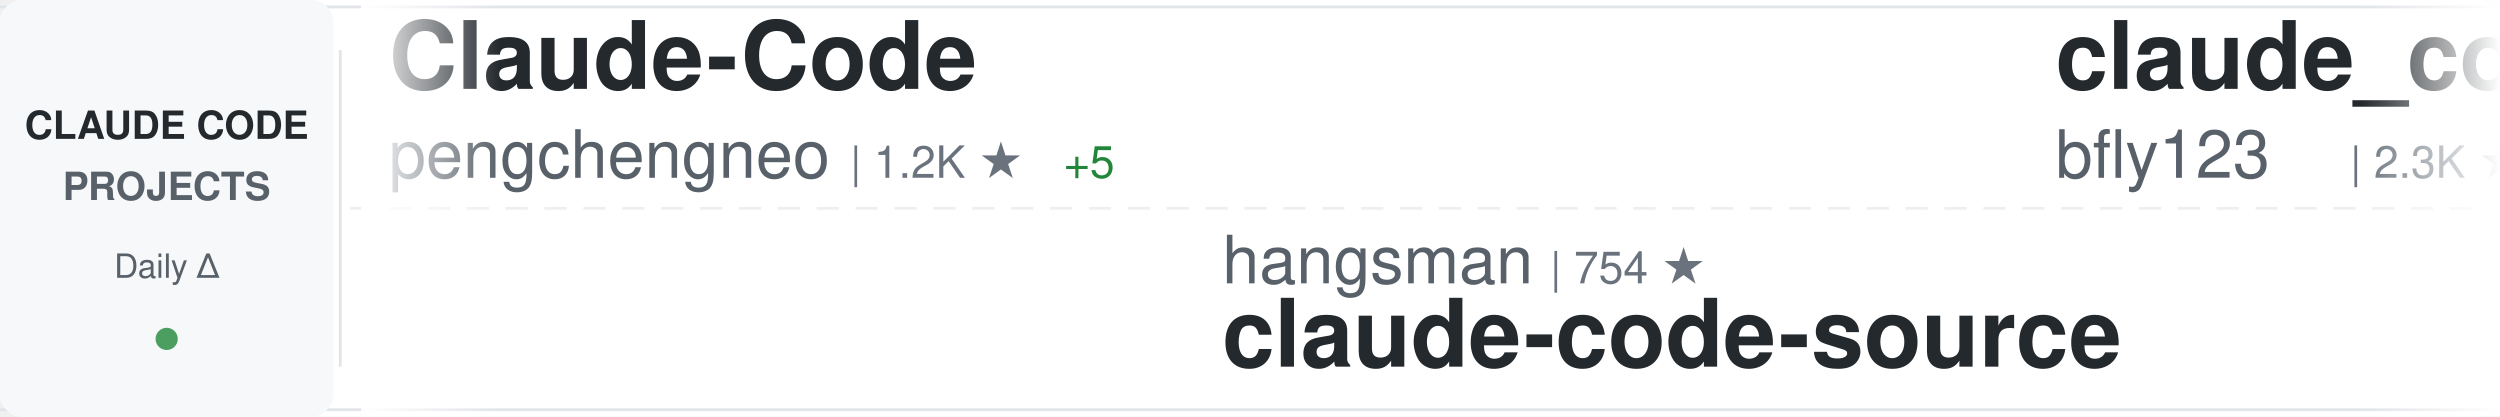
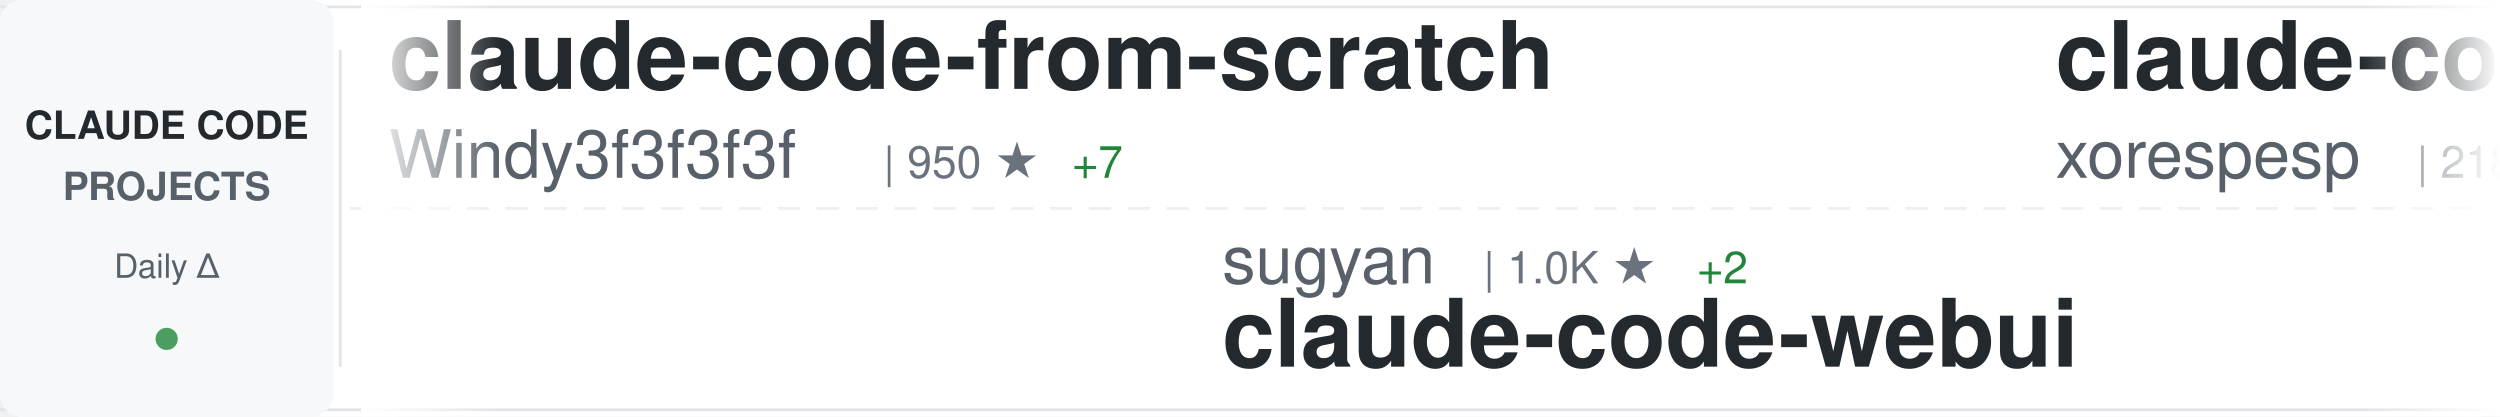
<svg xmlns="http://www.w3.org/2000/svg" width="900" height="150">
  <defs>
    <linearGradient id="awesomeLeftFade" x1="0%" y1="0%" x2="100%" y2="0%">
      <stop offset="0%" style="stop-color:#ffffff;stop-opacity:1" />
      <stop offset="100%" style="stop-color:#ffffff;stop-opacity:0" />
    </linearGradient>
    <linearGradient id="awesomeRightFade" x1="0%" y1="0%" x2="100%" y2="0%">
      <stop offset="0%" style="stop-color:#ffffff;stop-opacity:0" />
      <stop offset="100%" style="stop-color:#ffffff;stop-opacity:1" />
    </linearGradient>
  </defs>
  <rect width="900" height="150" fill="#ffffff" rx="8" />
  <rect x="0" y="2" width="900" height="1" fill="#e1e4e8" />
  <rect x="0" y="147" width="900" height="1" fill="#e1e4e8" />
  <line x1="0" y1="75" x2="900" y2="75" stroke="#e1e4e8" stroke-width="1" stroke-dasharray="8 6" opacity="0.6" />
  <rect x="0" y="0" width="120" height="150" fill="#f6f8fa" rx="8" />
  <text x="60" y="50" font-family="-apple-system, BlinkMacSystemFont, 'Segoe UI', Helvetica, Arial, sans-serif" font-size="14" font-weight="600" fill="#24292e" text-anchor="middle">CLAUDE CODE</text>
  <text x="60" y="72" font-family="-apple-system, BlinkMacSystemFont, 'Segoe UI', Helvetica, Arial, sans-serif" font-size="14" font-weight="600" fill="#586069" text-anchor="middle">PROJECTS</text>
  <text x="60" y="100" font-family="-apple-system, BlinkMacSystemFont, 'Segoe UI', Helvetica, Arial, sans-serif" font-size="12" font-weight="500" fill="#586069" text-anchor="middle">Daily Δ</text>
  <circle cx="60" cy="122" r="4" fill="#22863a" opacity="0.8" />
  <rect x="122" y="18" width="1" height="114" fill="#e1e4e8" />
  <clipPath id="awesomeTickerClip">
    <rect x="130" y="0" width="770" height="150" />
  </clipPath>
  <g clip-path="url(#awesomeTickerClip)">
    <g id="awesomeTickerItems">
      <animateTransform attributeName="transform" attributeType="XML" type="translate" from="0 0" to="-3000 0" dur="54s" repeatCount="indefinite" />
      <g transform="translate(0, 0)">
-         <text x="140" y="32" font-family="-apple-system, BlinkMacSystemFont, 'Segoe UI', Helvetica, Arial, sans-serif" font-size="34" font-weight="600" fill="#24292e">Claude-Code</text>
-         <text x="140" y="64" font-family="-apple-system, BlinkMacSystemFont, 'Segoe UI', Helvetica, Arial, sans-serif" font-size="24" font-weight="400" fill="#586069">pengchengneo</text>
-         <text x="306" y="64" font-family="-apple-system, BlinkMacSystemFont, 'Segoe UI', Helvetica, Arial, sans-serif" font-size="16" font-weight="500" fill="#6a737d">| 1.2K ★</text>
-         <text x="383" y="64" font-family="-apple-system, BlinkMacSystemFont, 'Segoe UI', Helvetica, Arial, sans-serif" font-size="16" font-weight="500" fill="#22863a"> +5</text>
+         <text x="140" y="32" font-family="-apple-system, BlinkMacSystemFont, 'Segoe UI', Helvetica, Arial, sans-serif" font-size="34" font-weight="600" fill="#24292e">claude-code-from-scratch</text>
+         <text x="140" y="64" font-family="-apple-system, BlinkMacSystemFont, 'Segoe UI', Helvetica, Arial, sans-serif" font-size="24" font-weight="400" fill="#586069">Windy3f3f3f3f</text>
+         <text x="318" y="64" font-family="-apple-system, BlinkMacSystemFont, 'Segoe UI', Helvetica, Arial, sans-serif" font-size="16" font-weight="500" fill="#6a737d">| 950 ★</text>
+         <text x="386" y="64" font-family="-apple-system, BlinkMacSystemFont, 'Segoe UI', Helvetica, Arial, sans-serif" font-size="16" font-weight="500" fill="#22863a"> +7</text>
      </g>
      <g transform="translate(300, 0)">
-         <text x="140" y="102" font-family="-apple-system, BlinkMacSystemFont, 'Segoe UI', Helvetica, Arial, sans-serif" font-size="24" font-weight="400" fill="#586069">hangsman</text>
-         <text x="258" y="102" font-family="-apple-system, BlinkMacSystemFont, 'Segoe UI', Helvetica, Arial, sans-serif" font-size="16" font-weight="500" fill="#6a737d">| 754 ★</text>
-         <text x="140" y="132" font-family="-apple-system, BlinkMacSystemFont, 'Segoe UI', Helvetica, Arial, sans-serif" font-size="34" font-weight="600" fill="#24292e">claude-code-source</text>
+         <text x="140" y="102" font-family="-apple-system, BlinkMacSystemFont, 'Segoe UI', Helvetica, Arial, sans-serif" font-size="24" font-weight="400" fill="#586069">sugyan</text>
+         <text x="234" y="102" font-family="-apple-system, BlinkMacSystemFont, 'Segoe UI', Helvetica, Arial, sans-serif" font-size="16" font-weight="500" fill="#6a737d">| 1.0K ★</text>
+         <text x="311" y="102" font-family="-apple-system, BlinkMacSystemFont, 'Segoe UI', Helvetica, Arial, sans-serif" font-size="16" font-weight="500" fill="#22863a"> +2</text>
+         <text x="140" y="132" font-family="-apple-system, BlinkMacSystemFont, 'Segoe UI', Helvetica, Arial, sans-serif" font-size="34" font-weight="600" fill="#24292e">claude-code-webui</text>
      </g>
      <g transform="translate(600, 0)">
+         <text x="140" y="32" font-family="-apple-system, BlinkMacSystemFont, 'Segoe UI', Helvetica, Arial, sans-serif" font-size="34" font-weight="600" fill="#24292e">claude-code</text>
+         <text x="140" y="64" font-family="-apple-system, BlinkMacSystemFont, 'Segoe UI', Helvetica, Arial, sans-serif" font-size="24" font-weight="400" fill="#586069">xorespesp</text>
+         <text x="270" y="64" font-family="-apple-system, BlinkMacSystemFont, 'Segoe UI', Helvetica, Arial, sans-serif" font-size="16" font-weight="500" fill="#6a737d">| 218 ★</text>
+         <text x="338" y="64" font-family="-apple-system, BlinkMacSystemFont, 'Segoe UI', Helvetica, Arial, sans-serif" font-size="16" font-weight="500" fill="#22863a"> +3</text>
+       </g>
+       <g transform="translate(900, 0)">
+         <text x="140" y="102" font-family="-apple-system, BlinkMacSystemFont, 'Segoe UI', Helvetica, Arial, sans-serif" font-size="24" font-weight="400" fill="#586069">anthropics</text>
+         <text x="282" y="102" font-family="-apple-system, BlinkMacSystemFont, 'Segoe UI', Helvetica, Arial, sans-serif" font-size="16" font-weight="500" fill="#6a737d">| 7.1K ★</text>
+         <text x="359" y="102" font-family="-apple-system, BlinkMacSystemFont, 'Segoe UI', Helvetica, Arial, sans-serif" font-size="16" font-weight="500" fill="#22863a"> +19</text>
+         <text x="140" y="132" font-family="-apple-system, BlinkMacSystemFont, 'Segoe UI', Helvetica, Arial, sans-serif" font-size="34" font-weight="600" fill="#24292e">claude-code-action</text>
+       </g>
+       <g transform="translate(1200, 0)">
+         <text x="140" y="32" font-family="-apple-system, BlinkMacSystemFont, 'Segoe UI', Helvetica, Arial, sans-serif" font-size="34" font-weight="600" fill="#24292e">claude-code</text>
+         <text x="140" y="64" font-family="-apple-system, BlinkMacSystemFont, 'Segoe UI', Helvetica, Arial, sans-serif" font-size="24" font-weight="400" fill="#586069">jarmuine</text>
+         <text x="258" y="64" font-family="-apple-system, BlinkMacSystemFont, 'Segoe UI', Helvetica, Arial, sans-serif" font-size="16" font-weight="500" fill="#6a737d">| 2.0K ★</text>
+         <text x="335" y="64" font-family="-apple-system, BlinkMacSystemFont, 'Segoe UI', Helvetica, Arial, sans-serif" font-size="16" font-weight="500" fill="#22863a"> +6</text>
+       </g>
+       <g transform="translate(1500, 0)">
+         <text x="140" y="102" font-family="-apple-system, BlinkMacSystemFont, 'Segoe UI', Helvetica, Arial, sans-serif" font-size="24" font-weight="400" fill="#586069">zstmfhy</text>
+         <text x="246" y="102" font-family="-apple-system, BlinkMacSystemFont, 'Segoe UI', Helvetica, Arial, sans-serif" font-size="16" font-weight="500" fill="#6a737d">| 192 ★</text>
+         <text x="140" y="132" font-family="-apple-system, BlinkMacSystemFont, 'Segoe UI', Helvetica, Arial, sans-serif" font-size="34" font-weight="600" fill="#24292e">Claude-code</text>
+       </g>
+       <g transform="translate(1800, 0)">
+         <text x="140" y="32" font-family="-apple-system, BlinkMacSystemFont, 'Segoe UI', Helvetica, Arial, sans-serif" font-size="34" font-weight="600" fill="#24292e">claude-plugins-official</text>
+         <text x="140" y="64" font-family="-apple-system, BlinkMacSystemFont, 'Segoe UI', Helvetica, Arial, sans-serif" font-size="24" font-weight="400" fill="#586069">anthropics</text>
+         <text x="282" y="64" font-family="-apple-system, BlinkMacSystemFont, 'Segoe UI', Helvetica, Arial, sans-serif" font-size="16" font-weight="500" fill="#6a737d">| 17.2K ★</text>
+         <text x="368" y="64" font-family="-apple-system, BlinkMacSystemFont, 'Segoe UI', Helvetica, Arial, sans-serif" font-size="16" font-weight="500" fill="#22863a"> +75</text>
+       </g>
+       <g transform="translate(2100, 0)">
+         <text x="140" y="102" font-family="-apple-system, BlinkMacSystemFont, 'Segoe UI', Helvetica, Arial, sans-serif" font-size="24" font-weight="400" fill="#586069">anthropics</text>
+         <text x="282" y="102" font-family="-apple-system, BlinkMacSystemFont, 'Segoe UI', Helvetica, Arial, sans-serif" font-size="16" font-weight="500" fill="#6a737d">| 803 ★</text>
+         <text x="350" y="102" font-family="-apple-system, BlinkMacSystemFont, 'Segoe UI', Helvetica, Arial, sans-serif" font-size="16" font-weight="500" fill="#22863a"> +5</text>
+         <text x="140" y="132" font-family="-apple-system, BlinkMacSystemFont, 'Segoe UI', Helvetica, Arial, sans-serif" font-size="34" font-weight="600" fill="#24292e">claude-code-base-action</text>
+       </g>
+       <g transform="translate(2400, 0)">
        <text x="140" y="32" font-family="-apple-system, BlinkMacSystemFont, 'Segoe UI', Helvetica, Arial, sans-serif" font-size="34" font-weight="600" fill="#24292e">claude_code_bridge</text>
        <text x="140" y="64" font-family="-apple-system, BlinkMacSystemFont, 'Segoe UI', Helvetica, Arial, sans-serif" font-size="24" font-weight="400" fill="#586069">bfly123</text>
        <text x="246" y="64" font-family="-apple-system, BlinkMacSystemFont, 'Segoe UI', Helvetica, Arial, sans-serif" font-size="16" font-weight="500" fill="#6a737d">| 2.3K ★</text>
-         <text x="323" y="64" font-family="-apple-system, BlinkMacSystemFont, 'Segoe UI', Helvetica, Arial, sans-serif" font-size="16" font-weight="500" fill="#22863a"> +20</text>
-       </g>
-       <g transform="translate(900, 0)">
-         <text x="140" y="102" font-family="-apple-system, BlinkMacSystemFont, 'Segoe UI', Helvetica, Arial, sans-serif" font-size="24" font-weight="400" fill="#586069">fuergaosi233</text>
-         <text x="306" y="102" font-family="-apple-system, BlinkMacSystemFont, 'Segoe UI', Helvetica, Arial, sans-serif" font-size="16" font-weight="500" fill="#6a737d">| 2.4K ★</text>
-         <text x="383" y="102" font-family="-apple-system, BlinkMacSystemFont, 'Segoe UI', Helvetica, Arial, sans-serif" font-size="16" font-weight="500" fill="#22863a"> +7</text>
-         <text x="140" y="132" font-family="-apple-system, BlinkMacSystemFont, 'Segoe UI', Helvetica, Arial, sans-serif" font-size="34" font-weight="600" fill="#24292e">claude-code-proxy</text>
-       </g>
-       <g transform="translate(1200, 0)">
-         <text x="140" y="32" font-family="-apple-system, BlinkMacSystemFont, 'Segoe UI', Helvetica, Arial, sans-serif" font-size="34" font-weight="600" fill="#24292e">how-claude-code-works</text>
-         <text x="140" y="64" font-family="-apple-system, BlinkMacSystemFont, 'Segoe UI', Helvetica, Arial, sans-serif" font-size="24" font-weight="400" fill="#586069">Windy3f3f3f3f</text>
-         <text x="318" y="64" font-family="-apple-system, BlinkMacSystemFont, 'Segoe UI', Helvetica, Arial, sans-serif" font-size="16" font-weight="500" fill="#6a737d">| 1.9K ★</text>
-         <text x="395" y="64" font-family="-apple-system, BlinkMacSystemFont, 'Segoe UI', Helvetica, Arial, sans-serif" font-size="16" font-weight="500" fill="#22863a"> +19</text>
-       </g>
-       <g transform="translate(1500, 0)">
-         <text x="140" y="102" font-family="-apple-system, BlinkMacSystemFont, 'Segoe UI', Helvetica, Arial, sans-serif" font-size="24" font-weight="400" fill="#586069">zebbern</text>
-         <text x="246" y="102" font-family="-apple-system, BlinkMacSystemFont, 'Segoe UI', Helvetica, Arial, sans-serif" font-size="16" font-weight="500" fill="#6a737d">| 3.9K ★</text>
-         <text x="323" y="102" font-family="-apple-system, BlinkMacSystemFont, 'Segoe UI', Helvetica, Arial, sans-serif" font-size="16" font-weight="500" fill="#22863a"> +4</text>
-         <text x="140" y="132" font-family="-apple-system, BlinkMacSystemFont, 'Segoe UI', Helvetica, Arial, sans-serif" font-size="34" font-weight="600" fill="#24292e">claude-code-guide</text>
-       </g>
-       <g transform="translate(1800, 0)">
-         <text x="140" y="32" font-family="-apple-system, BlinkMacSystemFont, 'Segoe UI', Helvetica, Arial, sans-serif" font-size="34" font-weight="600" fill="#24292e">claude-code-action</text>
-         <text x="140" y="64" font-family="-apple-system, BlinkMacSystemFont, 'Segoe UI', Helvetica, Arial, sans-serif" font-size="24" font-weight="400" fill="#586069">anthropics</text>
-         <text x="282" y="64" font-family="-apple-system, BlinkMacSystemFont, 'Segoe UI', Helvetica, Arial, sans-serif" font-size="16" font-weight="500" fill="#6a737d">| 7.1K ★</text>
-         <text x="359" y="64" font-family="-apple-system, BlinkMacSystemFont, 'Segoe UI', Helvetica, Arial, sans-serif" font-size="16" font-weight="500" fill="#22863a"> +23</text>
-       </g>
-       <g transform="translate(2100, 0)">
-         <text x="140" y="102" font-family="-apple-system, BlinkMacSystemFont, 'Segoe UI', Helvetica, Arial, sans-serif" font-size="24" font-weight="400" fill="#586069">ChrisWiles</text>
-         <text x="282" y="102" font-family="-apple-system, BlinkMacSystemFont, 'Segoe UI', Helvetica, Arial, sans-serif" font-size="16" font-weight="500" fill="#6a737d">| 5.8K ★</text>
-         <text x="359" y="102" font-family="-apple-system, BlinkMacSystemFont, 'Segoe UI', Helvetica, Arial, sans-serif" font-size="16" font-weight="500" fill="#22863a"> +2</text>
-         <text x="140" y="132" font-family="-apple-system, BlinkMacSystemFont, 'Segoe UI', Helvetica, Arial, sans-serif" font-size="34" font-weight="600" fill="#24292e">claude-code-showcase</text>
-       </g>
-       <g transform="translate(2400, 0)">
-         <text x="140" y="32" font-family="-apple-system, BlinkMacSystemFont, 'Segoe UI', Helvetica, Arial, sans-serif" font-size="34" font-weight="600" fill="#24292e">edmunds-claude-code</text>
-         <text x="140" y="64" font-family="-apple-system, BlinkMacSystemFont, 'Segoe UI', Helvetica, Arial, sans-serif" font-size="24" font-weight="400" fill="#586069">edmund-io</text>
-         <text x="270" y="64" font-family="-apple-system, BlinkMacSystemFont, 'Segoe UI', Helvetica, Arial, sans-serif" font-size="16" font-weight="500" fill="#6a737d">| 1.4K ★</text>
-         <text x="347" y="64" font-family="-apple-system, BlinkMacSystemFont, 'Segoe UI', Helvetica, Arial, sans-serif" font-size="16" font-weight="500" fill="#22863a"> +2</text>
+         <text x="323" y="64" font-family="-apple-system, BlinkMacSystemFont, 'Segoe UI', Helvetica, Arial, sans-serif" font-size="16" font-weight="500" fill="#22863a"> +18</text>
      </g>
      <g transform="translate(2700, 0)">
-         <text x="140" y="102" font-family="-apple-system, BlinkMacSystemFont, 'Segoe UI', Helvetica, Arial, sans-serif" font-size="24" font-weight="400" fill="#586069">eyaltoledano</text>
-         <text x="306" y="102" font-family="-apple-system, BlinkMacSystemFont, 'Segoe UI', Helvetica, Arial, sans-serif" font-size="16" font-weight="500" fill="#6a737d">| 26.6K ★</text>
-         <text x="392" y="102" font-family="-apple-system, BlinkMacSystemFont, 'Segoe UI', Helvetica, Arial, sans-serif" font-size="16" font-weight="500" fill="#22863a"> +10</text>
-         <text x="140" y="132" font-family="-apple-system, BlinkMacSystemFont, 'Segoe UI', Helvetica, Arial, sans-serif" font-size="34" font-weight="600" fill="#24292e">claude-task-master</text>
+         <text x="140" y="102" font-family="-apple-system, BlinkMacSystemFont, 'Segoe UI', Helvetica, Arial, sans-serif" font-size="24" font-weight="400" fill="#586069">VoltAgent</text>
+         <text x="270" y="102" font-family="-apple-system, BlinkMacSystemFont, 'Segoe UI', Helvetica, Arial, sans-serif" font-size="16" font-weight="500" fill="#6a737d">| 17.6K ★</text>
+         <text x="356" y="102" font-family="-apple-system, BlinkMacSystemFont, 'Segoe UI', Helvetica, Arial, sans-serif" font-size="16" font-weight="500" fill="#22863a"> +69</text>
+         <text x="140" y="132" font-family="-apple-system, BlinkMacSystemFont, 'Segoe UI', Helvetica, Arial, sans-serif" font-size="34" font-weight="600" fill="#24292e">awesome-claude-code-suba...</text>
      </g>
      <g transform="translate(3000, 0)">
-         <text x="140" y="32" font-family="-apple-system, BlinkMacSystemFont, 'Segoe UI', Helvetica, Arial, sans-serif" font-size="34" font-weight="600" fill="#24292e">Claude-Code</text>
-         <text x="140" y="64" font-family="-apple-system, BlinkMacSystemFont, 'Segoe UI', Helvetica, Arial, sans-serif" font-size="24" font-weight="400" fill="#586069">pengchengneo</text>
-         <text x="306" y="64" font-family="-apple-system, BlinkMacSystemFont, 'Segoe UI', Helvetica, Arial, sans-serif" font-size="16" font-weight="500" fill="#6a737d">| 1.2K ★</text>
-         <text x="383" y="64" font-family="-apple-system, BlinkMacSystemFont, 'Segoe UI', Helvetica, Arial, sans-serif" font-size="16" font-weight="500" fill="#22863a"> +5</text>
+         <text x="140" y="32" font-family="-apple-system, BlinkMacSystemFont, 'Segoe UI', Helvetica, Arial, sans-serif" font-size="34" font-weight="600" fill="#24292e">claude-code-from-scratch</text>
+         <text x="140" y="64" font-family="-apple-system, BlinkMacSystemFont, 'Segoe UI', Helvetica, Arial, sans-serif" font-size="24" font-weight="400" fill="#586069">Windy3f3f3f3f</text>
+         <text x="318" y="64" font-family="-apple-system, BlinkMacSystemFont, 'Segoe UI', Helvetica, Arial, sans-serif" font-size="16" font-weight="500" fill="#6a737d">| 950 ★</text>
+         <text x="386" y="64" font-family="-apple-system, BlinkMacSystemFont, 'Segoe UI', Helvetica, Arial, sans-serif" font-size="16" font-weight="500" fill="#22863a"> +7</text>
      </g>
      <g transform="translate(3300, 0)">
-         <text x="140" y="102" font-family="-apple-system, BlinkMacSystemFont, 'Segoe UI', Helvetica, Arial, sans-serif" font-size="24" font-weight="400" fill="#586069">hangsman</text>
-         <text x="258" y="102" font-family="-apple-system, BlinkMacSystemFont, 'Segoe UI', Helvetica, Arial, sans-serif" font-size="16" font-weight="500" fill="#6a737d">| 754 ★</text>
-         <text x="140" y="132" font-family="-apple-system, BlinkMacSystemFont, 'Segoe UI', Helvetica, Arial, sans-serif" font-size="34" font-weight="600" fill="#24292e">claude-code-source</text>
+         <text x="140" y="102" font-family="-apple-system, BlinkMacSystemFont, 'Segoe UI', Helvetica, Arial, sans-serif" font-size="24" font-weight="400" fill="#586069">sugyan</text>
+         <text x="234" y="102" font-family="-apple-system, BlinkMacSystemFont, 'Segoe UI', Helvetica, Arial, sans-serif" font-size="16" font-weight="500" fill="#6a737d">| 1.0K ★</text>
+         <text x="311" y="102" font-family="-apple-system, BlinkMacSystemFont, 'Segoe UI', Helvetica, Arial, sans-serif" font-size="16" font-weight="500" fill="#22863a"> +2</text>
+         <text x="140" y="132" font-family="-apple-system, BlinkMacSystemFont, 'Segoe UI', Helvetica, Arial, sans-serif" font-size="34" font-weight="600" fill="#24292e">claude-code-webui</text>
      </g>
      <g transform="translate(3600, 0)">
-         <text x="140" y="32" font-family="-apple-system, BlinkMacSystemFont, 'Segoe UI', Helvetica, Arial, sans-serif" font-size="34" font-weight="600" fill="#24292e">claude_code_bridge</text>
-         <text x="140" y="64" font-family="-apple-system, BlinkMacSystemFont, 'Segoe UI', Helvetica, Arial, sans-serif" font-size="24" font-weight="400" fill="#586069">bfly123</text>
-         <text x="246" y="64" font-family="-apple-system, BlinkMacSystemFont, 'Segoe UI', Helvetica, Arial, sans-serif" font-size="16" font-weight="500" fill="#6a737d">| 2.3K ★</text>
-         <text x="323" y="64" font-family="-apple-system, BlinkMacSystemFont, 'Segoe UI', Helvetica, Arial, sans-serif" font-size="16" font-weight="500" fill="#22863a"> +20</text>
+         <text x="140" y="32" font-family="-apple-system, BlinkMacSystemFont, 'Segoe UI', Helvetica, Arial, sans-serif" font-size="34" font-weight="600" fill="#24292e">claude-code</text>
+         <text x="140" y="64" font-family="-apple-system, BlinkMacSystemFont, 'Segoe UI', Helvetica, Arial, sans-serif" font-size="24" font-weight="400" fill="#586069">xorespesp</text>
+         <text x="270" y="64" font-family="-apple-system, BlinkMacSystemFont, 'Segoe UI', Helvetica, Arial, sans-serif" font-size="16" font-weight="500" fill="#6a737d">| 218 ★</text>
+         <text x="338" y="64" font-family="-apple-system, BlinkMacSystemFont, 'Segoe UI', Helvetica, Arial, sans-serif" font-size="16" font-weight="500" fill="#22863a"> +3</text>
      </g>
      <g transform="translate(3900, 0)">
-         <text x="140" y="102" font-family="-apple-system, BlinkMacSystemFont, 'Segoe UI', Helvetica, Arial, sans-serif" font-size="24" font-weight="400" fill="#586069">fuergaosi233</text>
-         <text x="306" y="102" font-family="-apple-system, BlinkMacSystemFont, 'Segoe UI', Helvetica, Arial, sans-serif" font-size="16" font-weight="500" fill="#6a737d">| 2.4K ★</text>
-         <text x="383" y="102" font-family="-apple-system, BlinkMacSystemFont, 'Segoe UI', Helvetica, Arial, sans-serif" font-size="16" font-weight="500" fill="#22863a"> +7</text>
-         <text x="140" y="132" font-family="-apple-system, BlinkMacSystemFont, 'Segoe UI', Helvetica, Arial, sans-serif" font-size="34" font-weight="600" fill="#24292e">claude-code-proxy</text>
+         <text x="140" y="102" font-family="-apple-system, BlinkMacSystemFont, 'Segoe UI', Helvetica, Arial, sans-serif" font-size="24" font-weight="400" fill="#586069">anthropics</text>
+         <text x="282" y="102" font-family="-apple-system, BlinkMacSystemFont, 'Segoe UI', Helvetica, Arial, sans-serif" font-size="16" font-weight="500" fill="#6a737d">| 7.1K ★</text>
+         <text x="359" y="102" font-family="-apple-system, BlinkMacSystemFont, 'Segoe UI', Helvetica, Arial, sans-serif" font-size="16" font-weight="500" fill="#22863a"> +19</text>
+         <text x="140" y="132" font-family="-apple-system, BlinkMacSystemFont, 'Segoe UI', Helvetica, Arial, sans-serif" font-size="34" font-weight="600" fill="#24292e">claude-code-action</text>
      </g>
    </g>
  </g>
  <rect x="130" y="0" width="50" height="150" fill="url(#awesomeLeftFade)" />
  <rect x="850" y="0" width="50" height="150" fill="url(#awesomeRightFade)" />
</svg>
